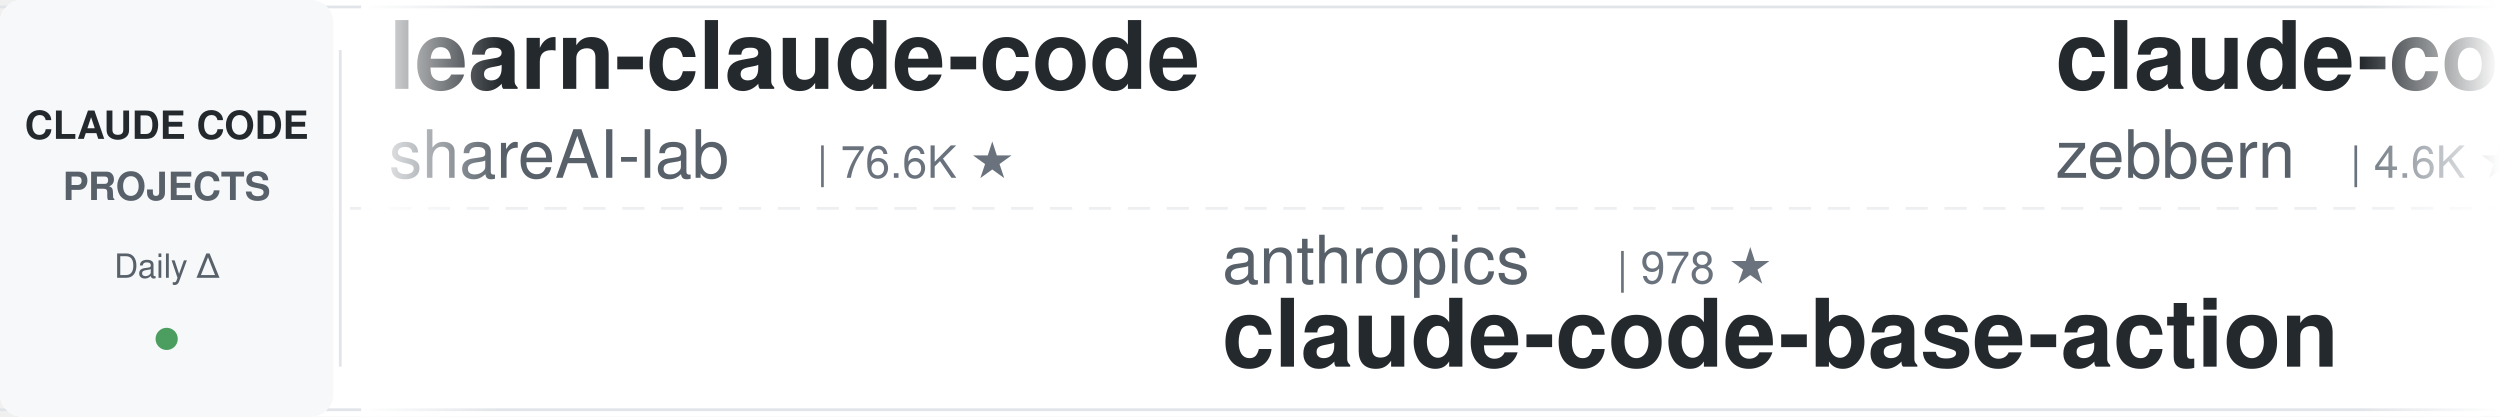
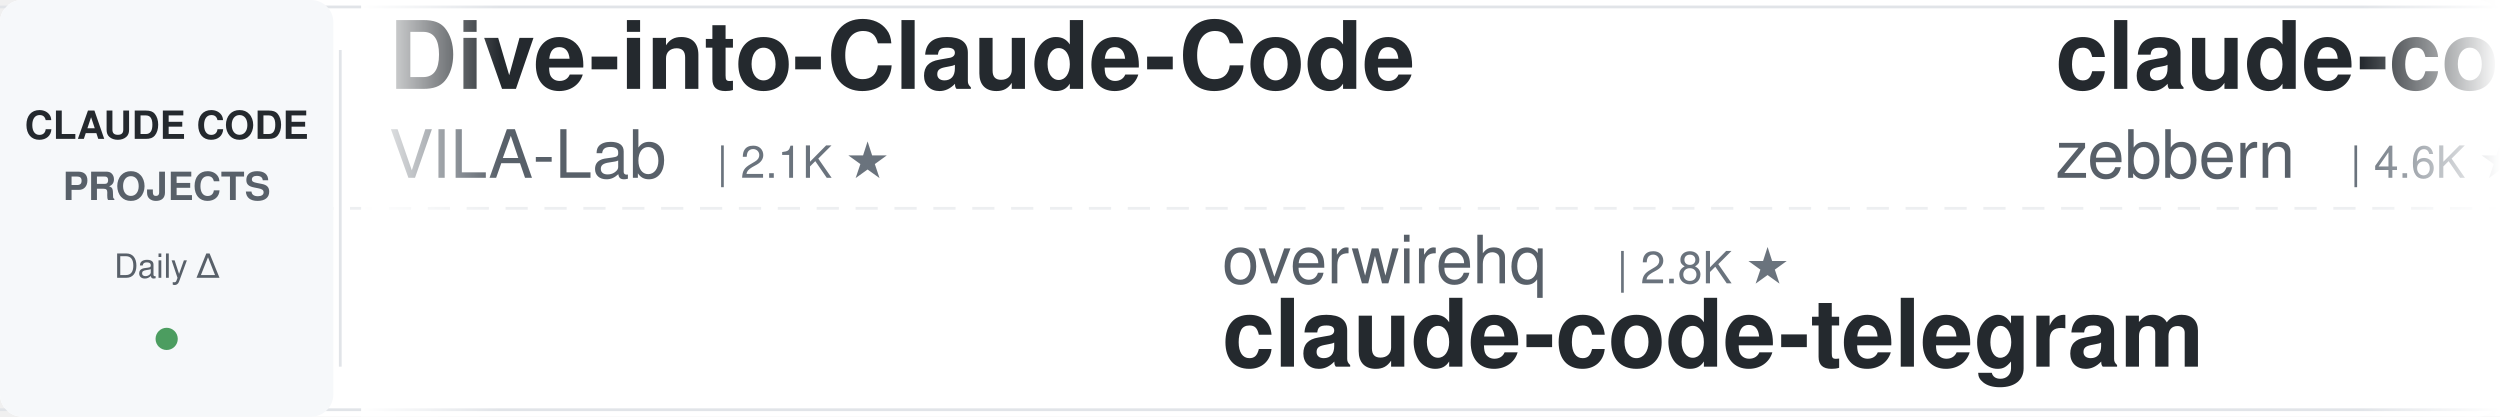
<svg xmlns="http://www.w3.org/2000/svg" width="900" height="150">
  <defs>
    <linearGradient id="leftFade" x1="0%" y1="0%" x2="100%" y2="0%">
      <stop offset="0%" style="stop-color:#ffffff;stop-opacity:1" />
      <stop offset="100%" style="stop-color:#ffffff;stop-opacity:0" />
    </linearGradient>
    <linearGradient id="rightFade" x1="0%" y1="0%" x2="100%" y2="0%">
      <stop offset="0%" style="stop-color:#ffffff;stop-opacity:0" />
      <stop offset="100%" style="stop-color:#ffffff;stop-opacity:1" />
    </linearGradient>
  </defs>
  <rect width="900" height="150" fill="#ffffff" rx="8" />
  <rect x="0" y="2" width="900" height="1" fill="#e1e4e8" />
  <rect x="0" y="147" width="900" height="1" fill="#e1e4e8" />
  <line x1="0" y1="75" x2="900" y2="75" stroke="#e1e4e8" stroke-width="1" stroke-dasharray="8 6" opacity="0.6" />
  <rect x="0" y="0" width="120" height="150" fill="#f6f8fa" rx="8" />
  <text x="60" y="50" font-family="-apple-system, BlinkMacSystemFont, 'Segoe UI', Helvetica, Arial, sans-serif" font-size="14" font-weight="600" fill="#24292e" text-anchor="middle">CLAUDE CODE</text>
  <text x="60" y="72" font-family="-apple-system, BlinkMacSystemFont, 'Segoe UI', Helvetica, Arial, sans-serif" font-size="14" font-weight="600" fill="#586069" text-anchor="middle">PROJECTS</text>
  <text x="60" y="100" font-family="-apple-system, BlinkMacSystemFont, 'Segoe UI', Helvetica, Arial, sans-serif" font-size="12" font-weight="500" fill="#586069" text-anchor="middle">Daily Δ</text>
  <circle cx="60" cy="122" r="4" fill="#22863a" opacity="0.8" />
  <rect x="122" y="18" width="1" height="114" fill="#e1e4e8" />
  <clipPath id="tickerClip">
    <rect x="130" y="0" width="770" height="150" />
  </clipPath>
  <g clip-path="url(#tickerClip)">
    <g id="tickerItems">
      <animateTransform attributeName="transform" attributeType="XML" type="translate" from="0 0" to="-3000 0" dur="54s" repeatCount="indefinite" />
      <g transform="translate(0, 0)">
-         <text x="140" y="32" font-family="-apple-system, BlinkMacSystemFont, 'Segoe UI', Helvetica, Arial, sans-serif" font-size="34" font-weight="600" fill="#24292e">learn-claude-code</text>
-         <text x="140" y="64" font-family="-apple-system, BlinkMacSystemFont, 'Segoe UI', Helvetica, Arial, sans-serif" font-size="24" font-weight="400" fill="#586069">shareAI-lab</text>
-         <text x="294" y="64" font-family="-apple-system, BlinkMacSystemFont, 'Segoe UI', Helvetica, Arial, sans-serif" font-size="16" font-weight="500" fill="#6a737d">| 76.6K ★</text>
+         <text x="140" y="32" font-family="-apple-system, BlinkMacSystemFont, 'Segoe UI', Helvetica, Arial, sans-serif" font-size="34" font-weight="600" fill="#24292e">Dive-into-Claude-Code</text>
+         <text x="140" y="64" font-family="-apple-system, BlinkMacSystemFont, 'Segoe UI', Helvetica, Arial, sans-serif" font-size="24" font-weight="400" fill="#586069">VILA-Lab</text>
+         <text x="258" y="64" font-family="-apple-system, BlinkMacSystemFont, 'Segoe UI', Helvetica, Arial, sans-serif" font-size="16" font-weight="500" fill="#6a737d">| 2.1K ★</text>
      </g>
      <g transform="translate(300, 0)">
-         <text x="140" y="102" font-family="-apple-system, BlinkMacSystemFont, 'Segoe UI', Helvetica, Arial, sans-serif" font-size="24" font-weight="400" fill="#586069">anthropics</text>
-         <text x="282" y="102" font-family="-apple-system, BlinkMacSystemFont, 'Segoe UI', Helvetica, Arial, sans-serif" font-size="16" font-weight="500" fill="#6a737d">| 978 ★</text>
-         <text x="140" y="132" font-family="-apple-system, BlinkMacSystemFont, 'Segoe UI', Helvetica, Arial, sans-serif" font-size="34" font-weight="600" fill="#24292e">claude-code-base-action</text>
+         <text x="140" y="102" font-family="-apple-system, BlinkMacSystemFont, 'Segoe UI', Helvetica, Arial, sans-serif" font-size="24" font-weight="400" fill="#586069">overwirehq</text>
+         <text x="282" y="102" font-family="-apple-system, BlinkMacSystemFont, 'Segoe UI', Helvetica, Arial, sans-serif" font-size="16" font-weight="500" fill="#6a737d">| 2.8K ★</text>
+         <text x="140" y="132" font-family="-apple-system, BlinkMacSystemFont, 'Segoe UI', Helvetica, Arial, sans-serif" font-size="34" font-weight="600" fill="#24292e">claude-code-telegram</text>
      </g>
      <g transform="translate(600, 0)">
        <text x="140" y="32" font-family="-apple-system, BlinkMacSystemFont, 'Segoe UI', Helvetica, Arial, sans-serif" font-size="34" font-weight="600" fill="#24292e">claude-code-guide</text>
        <text x="140" y="64" font-family="-apple-system, BlinkMacSystemFont, 'Segoe UI', Helvetica, Arial, sans-serif" font-size="24" font-weight="400" fill="#586069">zebbern</text>
        <text x="246" y="64" font-family="-apple-system, BlinkMacSystemFont, 'Segoe UI', Helvetica, Arial, sans-serif" font-size="16" font-weight="500" fill="#6a737d">| 4.6K ★</text>
      </g>
      <g transform="translate(900, 0)">
-         <text x="140" y="102" font-family="-apple-system, BlinkMacSystemFont, 'Segoe UI', Helvetica, Arial, sans-serif" font-size="24" font-weight="400" fill="#586069">lorryjovens-hub</text>
-         <text x="342" y="102" font-family="-apple-system, BlinkMacSystemFont, 'Segoe UI', Helvetica, Arial, sans-serif" font-size="16" font-weight="500" fill="#6a737d">| 1.7K ★</text>
-         <text x="140" y="132" font-family="-apple-system, BlinkMacSystemFont, 'Segoe UI', Helvetica, Arial, sans-serif" font-size="34" font-weight="600" fill="#24292e">claude-code-rust</text>
-       </g>
-       <g transform="translate(1200, 0)">
-         <text x="140" y="32" font-family="-apple-system, BlinkMacSystemFont, 'Segoe UI', Helvetica, Arial, sans-serif" font-size="34" font-weight="600" fill="#24292e">claude-code-ultimate-gui...</text>
-         <text x="140" y="64" font-family="-apple-system, BlinkMacSystemFont, 'Segoe UI', Helvetica, Arial, sans-serif" font-size="24" font-weight="400" fill="#586069">FlorianBruniaux</text>
-         <text x="342" y="64" font-family="-apple-system, BlinkMacSystemFont, 'Segoe UI', Helvetica, Arial, sans-serif" font-size="16" font-weight="500" fill="#6a737d">| 6.0K ★</text>
-       </g>
-       <g transform="translate(1500, 0)">
-         <text x="140" y="102" font-family="-apple-system, BlinkMacSystemFont, 'Segoe UI', Helvetica, Arial, sans-serif" font-size="24" font-weight="400" fill="#586069">LING71671</text>
-         <text x="270" y="102" font-family="-apple-system, BlinkMacSystemFont, 'Segoe UI', Helvetica, Arial, sans-serif" font-size="16" font-weight="500" fill="#6a737d">| 949 ★</text>
-         <text x="140" y="132" font-family="-apple-system, BlinkMacSystemFont, 'Segoe UI', Helvetica, Arial, sans-serif" font-size="34" font-weight="600" fill="#24292e">Open-ClaudeCode</text>
-       </g>
-       <g transform="translate(1800, 0)">
-         <text x="140" y="32" font-family="-apple-system, BlinkMacSystemFont, 'Segoe UI', Helvetica, Arial, sans-serif" font-size="34" font-weight="600" fill="#24292e">claude-code-hub</text>
-         <text x="140" y="64" font-family="-apple-system, BlinkMacSystemFont, 'Segoe UI', Helvetica, Arial, sans-serif" font-size="24" font-weight="400" fill="#586069">ding113</text>
-         <text x="246" y="64" font-family="-apple-system, BlinkMacSystemFont, 'Segoe UI', Helvetica, Arial, sans-serif" font-size="16" font-weight="500" fill="#6a737d">| 3.4K ★</text>
-       </g>
-       <g transform="translate(2100, 0)">
-         <text x="140" y="102" font-family="-apple-system, BlinkMacSystemFont, 'Segoe UI', Helvetica, Arial, sans-serif" font-size="24" font-weight="400" fill="#586069">liuup</text>
-         <text x="222" y="102" font-family="-apple-system, BlinkMacSystemFont, 'Segoe UI', Helvetica, Arial, sans-serif" font-size="16" font-weight="500" fill="#6a737d">| 3.9K ★</text>
-         <text x="140" y="132" font-family="-apple-system, BlinkMacSystemFont, 'Segoe UI', Helvetica, Arial, sans-serif" font-size="34" font-weight="600" fill="#24292e">claude-code-analysis</text>
-       </g>
-       <g transform="translate(2400, 0)">
-         <text x="140" y="32" font-family="-apple-system, BlinkMacSystemFont, 'Segoe UI', Helvetica, Arial, sans-serif" font-size="34" font-weight="600" fill="#24292e">edmunds-claude-code</text>
-         <text x="140" y="64" font-family="-apple-system, BlinkMacSystemFont, 'Segoe UI', Helvetica, Arial, sans-serif" font-size="24" font-weight="400" fill="#586069">edmund-io</text>
-         <text x="270" y="64" font-family="-apple-system, BlinkMacSystemFont, 'Segoe UI', Helvetica, Arial, sans-serif" font-size="16" font-weight="500" fill="#6a737d">| 1.5K ★</text>
-       </g>
-       <g transform="translate(2700, 0)">
        <text x="140" y="102" font-family="-apple-system, BlinkMacSystemFont, 'Segoe UI', Helvetica, Arial, sans-serif" font-size="24" font-weight="400" fill="#586069">JrCx7scC</text>
        <text x="258" y="102" font-family="-apple-system, BlinkMacSystemFont, 'Segoe UI', Helvetica, Arial, sans-serif" font-size="16" font-weight="500" fill="#6a737d">| 376 ★</text>
        <text x="140" y="132" font-family="-apple-system, BlinkMacSystemFont, 'Segoe UI', Helvetica, Arial, sans-serif" font-size="34" font-weight="600" fill="#24292e">claude-code-source</text>
      </g>
+       <g transform="translate(1200, 0)">
+         <text x="140" y="32" font-family="-apple-system, BlinkMacSystemFont, 'Segoe UI', Helvetica, Arial, sans-serif" font-size="34" font-weight="600" fill="#24292e">claude-code-proxy</text>
+         <text x="140" y="64" font-family="-apple-system, BlinkMacSystemFont, 'Segoe UI', Helvetica, Arial, sans-serif" font-size="24" font-weight="400" fill="#586069">fuergaosi233</text>
+         <text x="306" y="64" font-family="-apple-system, BlinkMacSystemFont, 'Segoe UI', Helvetica, Arial, sans-serif" font-size="16" font-weight="500" fill="#6a737d">| 2.8K ★</text>
+       </g>
+       <g transform="translate(1500, 0)">
+         <text x="140" y="102" font-family="-apple-system, BlinkMacSystemFont, 'Segoe UI', Helvetica, Arial, sans-serif" font-size="24" font-weight="400" fill="#586069">kodu-ai</text>
+         <text x="246" y="102" font-family="-apple-system, BlinkMacSystemFont, 'Segoe UI', Helvetica, Arial, sans-serif" font-size="16" font-weight="500" fill="#6a737d">| 5.2K ★</text>
+         <text x="140" y="132" font-family="-apple-system, BlinkMacSystemFont, 'Segoe UI', Helvetica, Arial, sans-serif" font-size="34" font-weight="600" fill="#24292e">claude-coder</text>
+       </g>
+       <g transform="translate(1800, 0)">
+         <text x="140" y="32" font-family="-apple-system, BlinkMacSystemFont, 'Segoe UI', Helvetica, Arial, sans-serif" font-size="34" font-weight="600" fill="#24292e">ralph-claude-code</text>
+         <text x="140" y="64" font-family="-apple-system, BlinkMacSystemFont, 'Segoe UI', Helvetica, Arial, sans-serif" font-size="24" font-weight="400" fill="#586069">frankbria</text>
+         <text x="270" y="64" font-family="-apple-system, BlinkMacSystemFont, 'Segoe UI', Helvetica, Arial, sans-serif" font-size="16" font-weight="500" fill="#6a737d">| 9.6K ★</text>
+       </g>
+       <g transform="translate(2100, 0)">
+         <text x="140" y="102" font-family="-apple-system, BlinkMacSystemFont, 'Segoe UI', Helvetica, Arial, sans-serif" font-size="24" font-weight="400" fill="#586069">FlorianBruniaux</text>
+         <text x="342" y="102" font-family="-apple-system, BlinkMacSystemFont, 'Segoe UI', Helvetica, Arial, sans-serif" font-size="16" font-weight="500" fill="#6a737d">| 6.0K ★</text>
+         <text x="140" y="132" font-family="-apple-system, BlinkMacSystemFont, 'Segoe UI', Helvetica, Arial, sans-serif" font-size="34" font-weight="600" fill="#24292e">claude-code-ultimate-gui...</text>
+       </g>
+       <g transform="translate(2400, 0)">
+         <text x="140" y="32" font-family="-apple-system, BlinkMacSystemFont, 'Segoe UI', Helvetica, Arial, sans-serif" font-size="34" font-weight="600" fill="#24292e">claude-code-action</text>
+         <text x="140" y="64" font-family="-apple-system, BlinkMacSystemFont, 'Segoe UI', Helvetica, Arial, sans-serif" font-size="24" font-weight="400" fill="#586069">anthropics</text>
+         <text x="282" y="64" font-family="-apple-system, BlinkMacSystemFont, 'Segoe UI', Helvetica, Arial, sans-serif" font-size="16" font-weight="500" fill="#6a737d">| 8.9K ★</text>
+       </g>
+       <g transform="translate(2700, 0)">
+         <text x="140" y="102" font-family="-apple-system, BlinkMacSystemFont, 'Segoe UI', Helvetica, Arial, sans-serif" font-size="24" font-weight="400" fill="#586069">centminmod</text>
+         <text x="282" y="102" font-family="-apple-system, BlinkMacSystemFont, 'Segoe UI', Helvetica, Arial, sans-serif" font-size="16" font-weight="500" fill="#6a737d">| 2.6K ★</text>
+         <text x="140" y="132" font-family="-apple-system, BlinkMacSystemFont, 'Segoe UI', Helvetica, Arial, sans-serif" font-size="34" font-weight="600" fill="#24292e">my-claude-code-setup</text>
+       </g>
      <g transform="translate(3000, 0)">
-         <text x="140" y="32" font-family="-apple-system, BlinkMacSystemFont, 'Segoe UI', Helvetica, Arial, sans-serif" font-size="34" font-weight="600" fill="#24292e">learn-claude-code</text>
-         <text x="140" y="64" font-family="-apple-system, BlinkMacSystemFont, 'Segoe UI', Helvetica, Arial, sans-serif" font-size="24" font-weight="400" fill="#586069">shareAI-lab</text>
-         <text x="294" y="64" font-family="-apple-system, BlinkMacSystemFont, 'Segoe UI', Helvetica, Arial, sans-serif" font-size="16" font-weight="500" fill="#6a737d">| 76.6K ★</text>
+         <text x="140" y="32" font-family="-apple-system, BlinkMacSystemFont, 'Segoe UI', Helvetica, Arial, sans-serif" font-size="34" font-weight="600" fill="#24292e">Dive-into-Claude-Code</text>
+         <text x="140" y="64" font-family="-apple-system, BlinkMacSystemFont, 'Segoe UI', Helvetica, Arial, sans-serif" font-size="24" font-weight="400" fill="#586069">VILA-Lab</text>
+         <text x="258" y="64" font-family="-apple-system, BlinkMacSystemFont, 'Segoe UI', Helvetica, Arial, sans-serif" font-size="16" font-weight="500" fill="#6a737d">| 2.1K ★</text>
      </g>
      <g transform="translate(3300, 0)">
-         <text x="140" y="102" font-family="-apple-system, BlinkMacSystemFont, 'Segoe UI', Helvetica, Arial, sans-serif" font-size="24" font-weight="400" fill="#586069">anthropics</text>
-         <text x="282" y="102" font-family="-apple-system, BlinkMacSystemFont, 'Segoe UI', Helvetica, Arial, sans-serif" font-size="16" font-weight="500" fill="#6a737d">| 978 ★</text>
-         <text x="140" y="132" font-family="-apple-system, BlinkMacSystemFont, 'Segoe UI', Helvetica, Arial, sans-serif" font-size="34" font-weight="600" fill="#24292e">claude-code-base-action</text>
+         <text x="140" y="102" font-family="-apple-system, BlinkMacSystemFont, 'Segoe UI', Helvetica, Arial, sans-serif" font-size="24" font-weight="400" fill="#586069">overwirehq</text>
+         <text x="282" y="102" font-family="-apple-system, BlinkMacSystemFont, 'Segoe UI', Helvetica, Arial, sans-serif" font-size="16" font-weight="500" fill="#6a737d">| 2.8K ★</text>
+         <text x="140" y="132" font-family="-apple-system, BlinkMacSystemFont, 'Segoe UI', Helvetica, Arial, sans-serif" font-size="34" font-weight="600" fill="#24292e">claude-code-telegram</text>
      </g>
      <g transform="translate(3600, 0)">
        <text x="140" y="32" font-family="-apple-system, BlinkMacSystemFont, 'Segoe UI', Helvetica, Arial, sans-serif" font-size="34" font-weight="600" fill="#24292e">claude-code-guide</text>
        <text x="140" y="64" font-family="-apple-system, BlinkMacSystemFont, 'Segoe UI', Helvetica, Arial, sans-serif" font-size="24" font-weight="400" fill="#586069">zebbern</text>
        <text x="246" y="64" font-family="-apple-system, BlinkMacSystemFont, 'Segoe UI', Helvetica, Arial, sans-serif" font-size="16" font-weight="500" fill="#6a737d">| 4.6K ★</text>
      </g>
      <g transform="translate(3900, 0)">
-         <text x="140" y="102" font-family="-apple-system, BlinkMacSystemFont, 'Segoe UI', Helvetica, Arial, sans-serif" font-size="24" font-weight="400" fill="#586069">lorryjovens-hub</text>
-         <text x="342" y="102" font-family="-apple-system, BlinkMacSystemFont, 'Segoe UI', Helvetica, Arial, sans-serif" font-size="16" font-weight="500" fill="#6a737d">| 1.7K ★</text>
-         <text x="140" y="132" font-family="-apple-system, BlinkMacSystemFont, 'Segoe UI', Helvetica, Arial, sans-serif" font-size="34" font-weight="600" fill="#24292e">claude-code-rust</text>
+         <text x="140" y="102" font-family="-apple-system, BlinkMacSystemFont, 'Segoe UI', Helvetica, Arial, sans-serif" font-size="24" font-weight="400" fill="#586069">JrCx7scC</text>
+         <text x="258" y="102" font-family="-apple-system, BlinkMacSystemFont, 'Segoe UI', Helvetica, Arial, sans-serif" font-size="16" font-weight="500" fill="#6a737d">| 376 ★</text>
+         <text x="140" y="132" font-family="-apple-system, BlinkMacSystemFont, 'Segoe UI', Helvetica, Arial, sans-serif" font-size="34" font-weight="600" fill="#24292e">claude-code-source</text>
      </g>
    </g>
  </g>
  <rect x="130" y="0" width="50" height="150" fill="url(#leftFade)" />
  <rect x="850" y="0" width="50" height="150" fill="url(#rightFade)" />
</svg>
